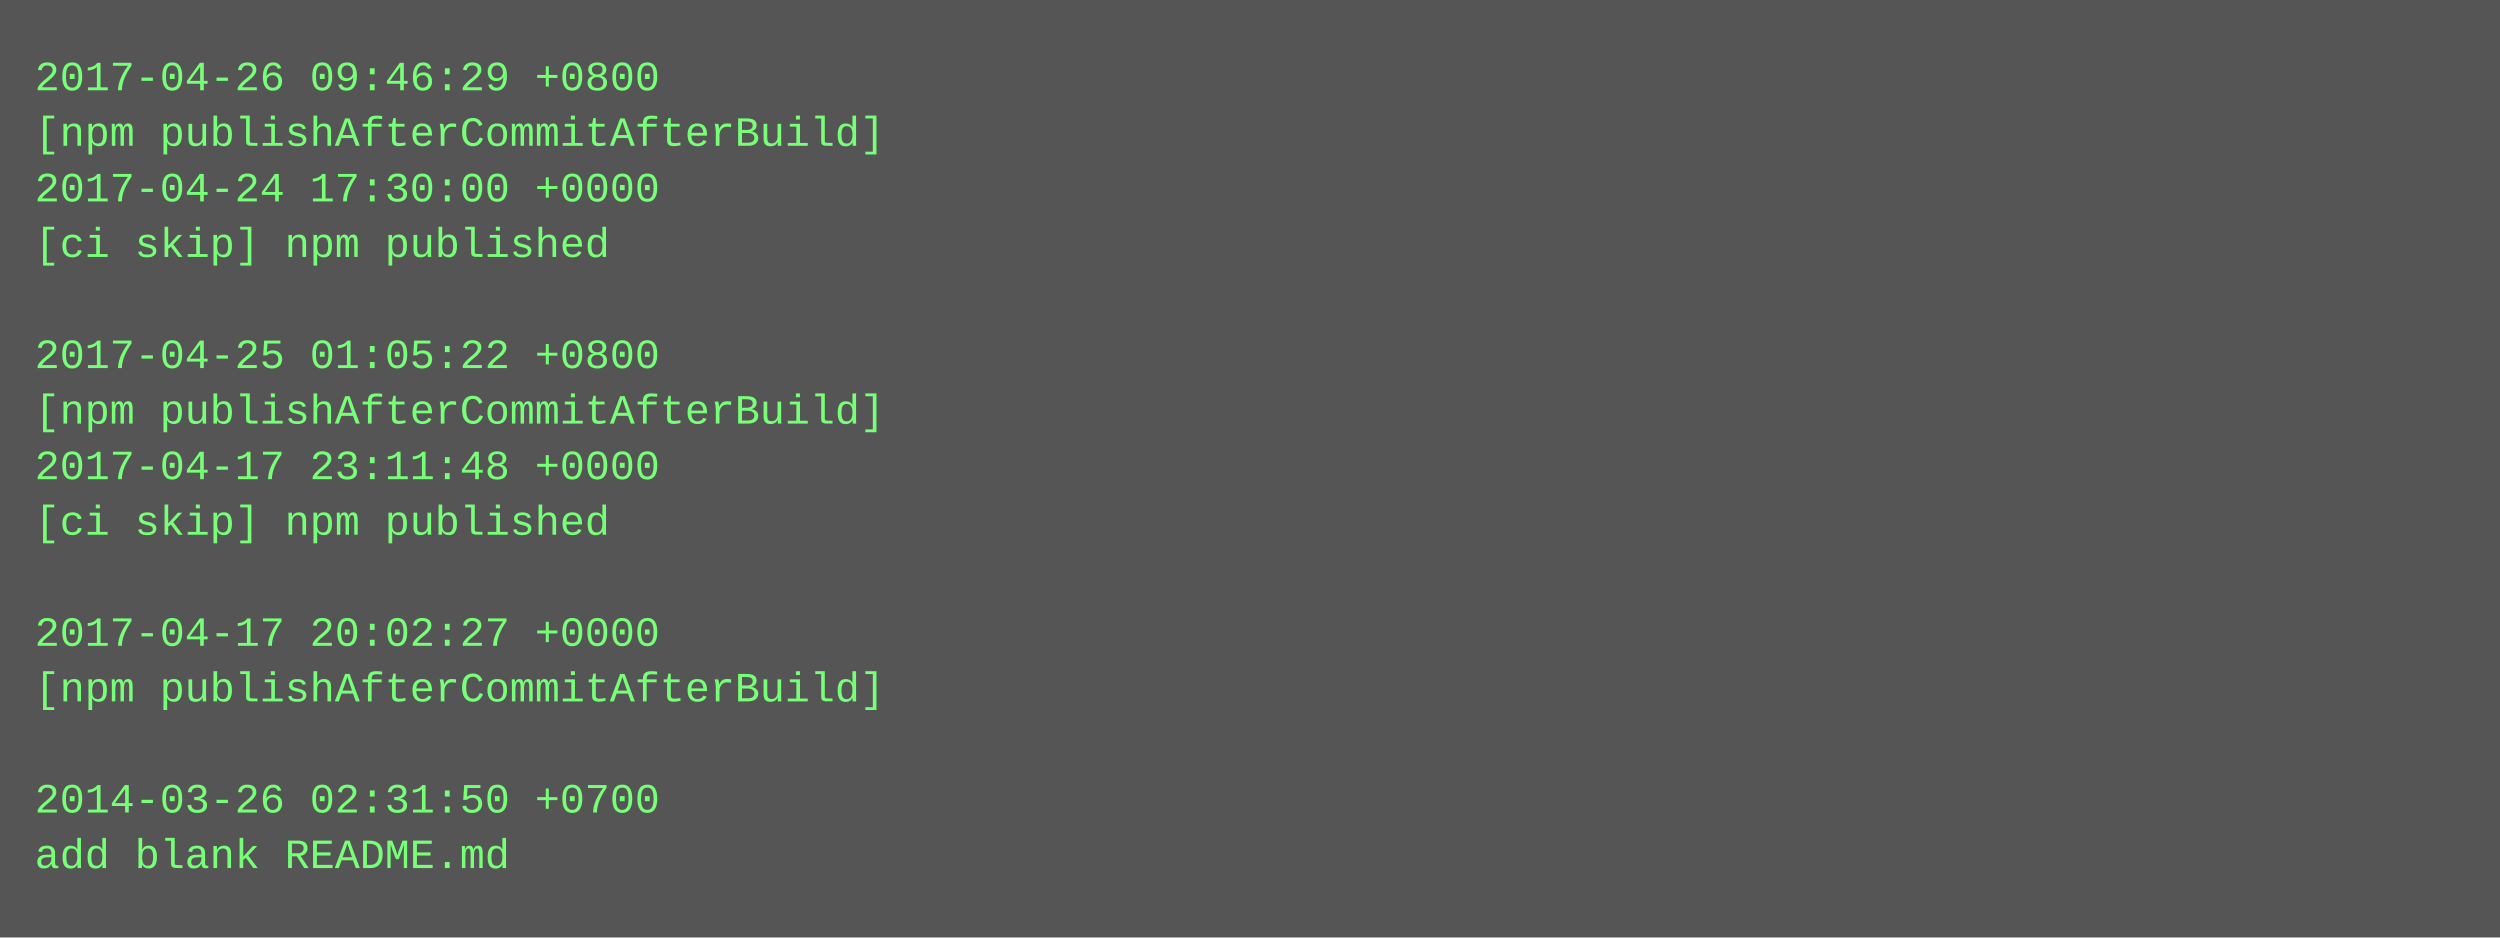
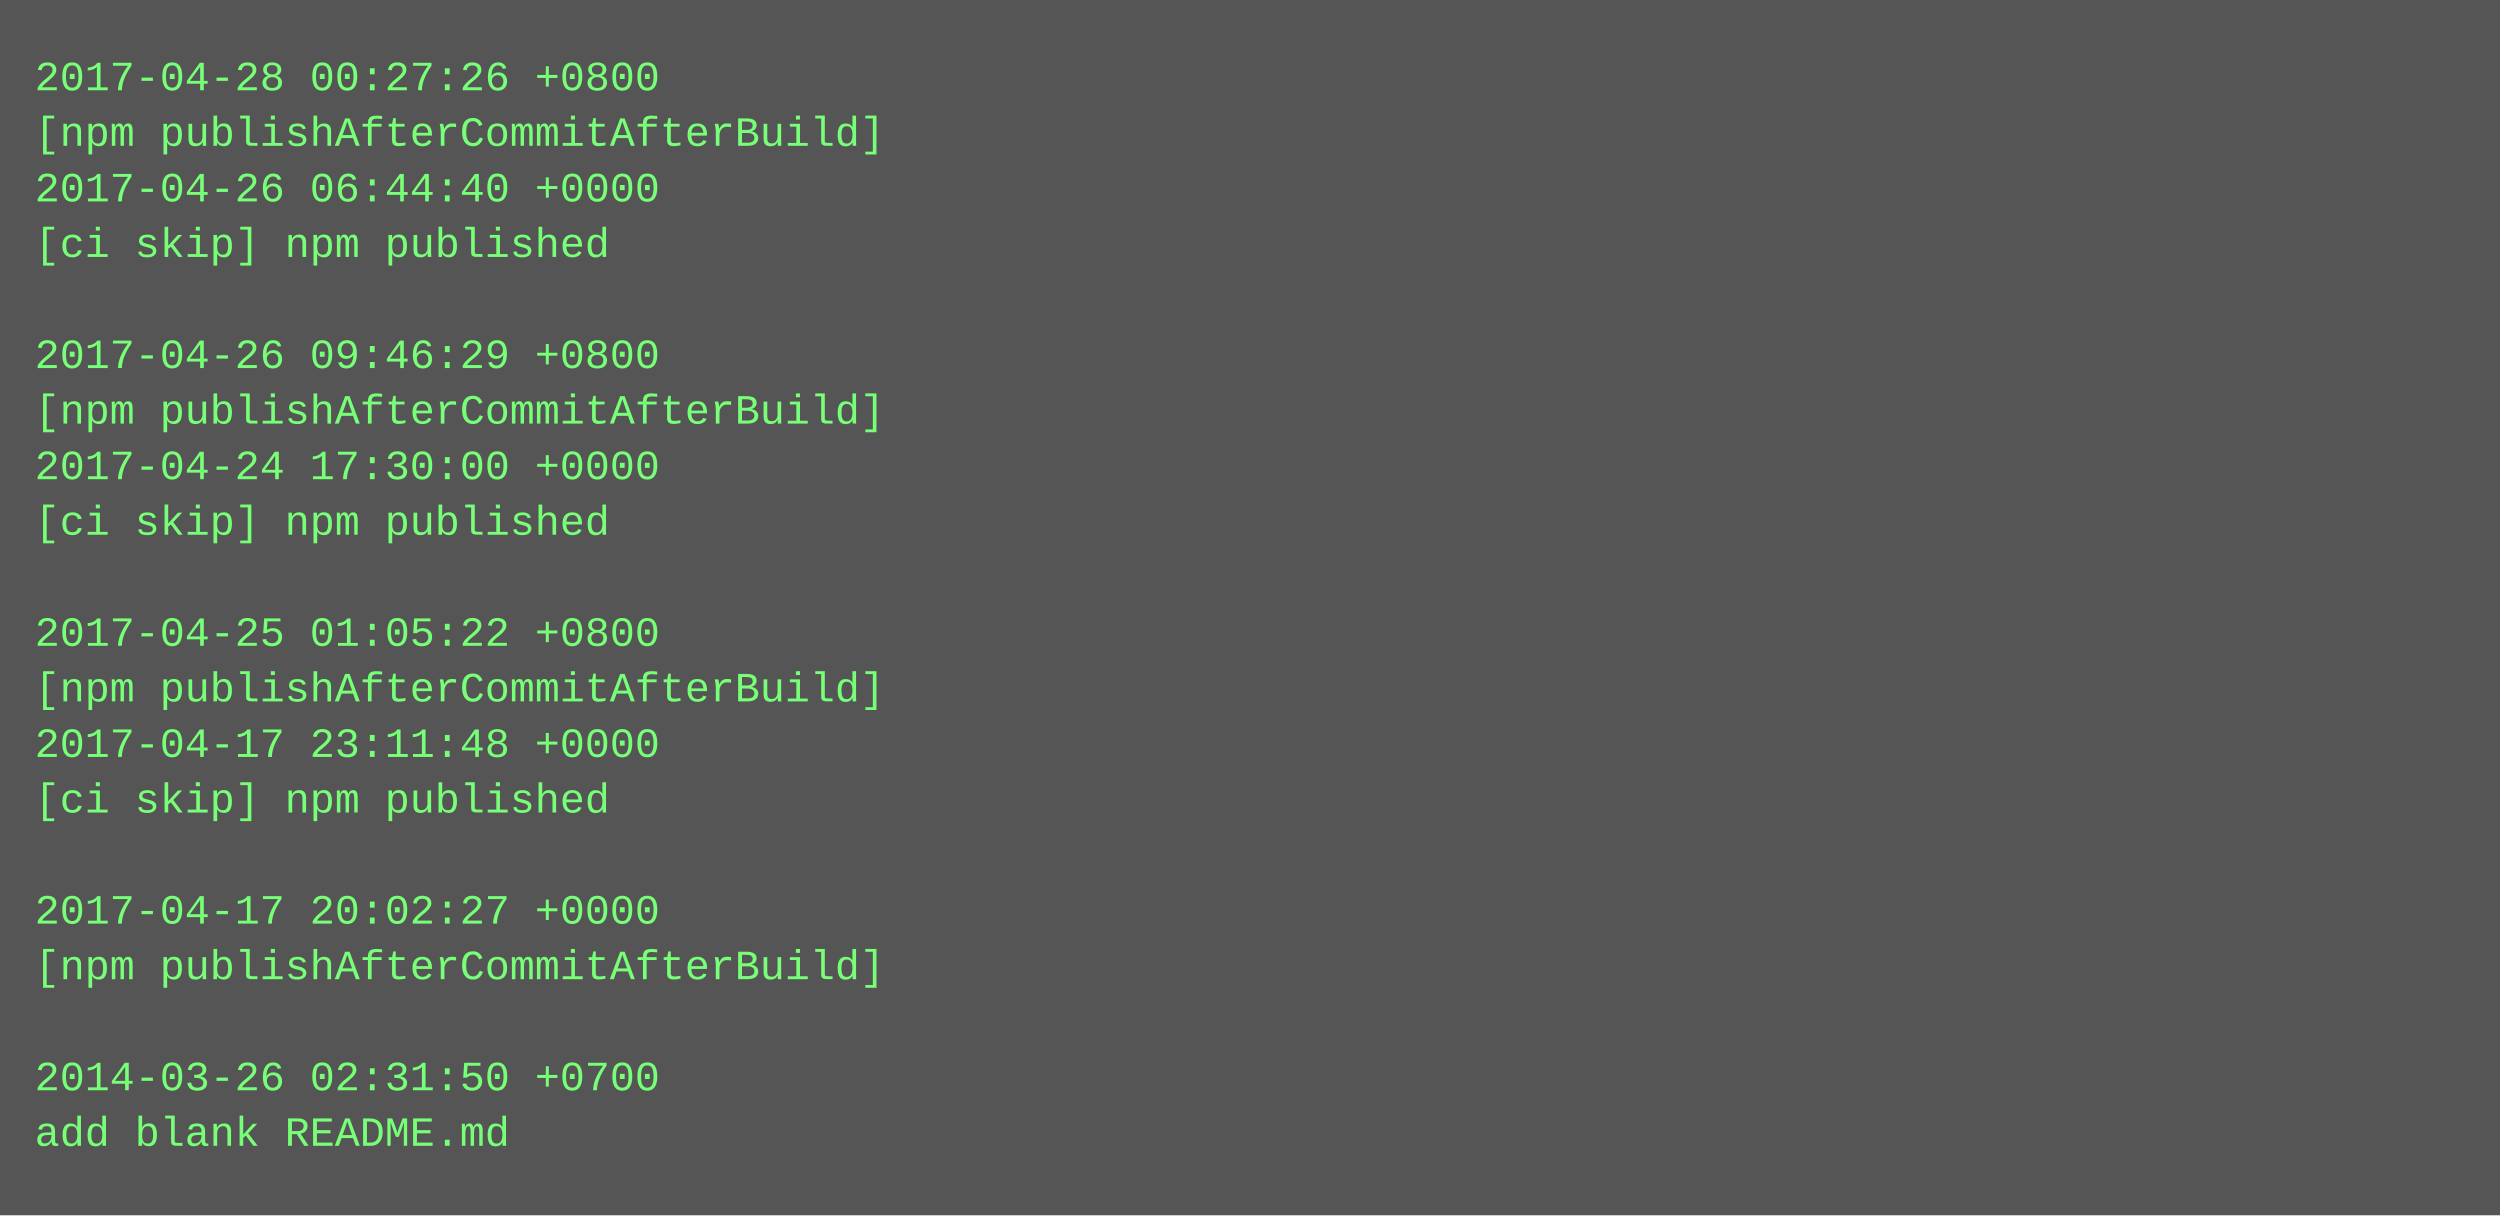
- <svg xmlns="http://www.w3.org/2000/svg" height="270" width="720">
-   <rect height="270" fill="#555" width="720" />
+ <svg xmlns="http://www.w3.org/2000/svg" height="350" width="720">
+   <rect height="350" fill="#555" width="720" />
  <text fill="#7f7" font-family="Courier New" font-size="12" xml:space="preserve">
-     <tspan x="10" y="26">2017-04-26 09:46:29 +0800</tspan>
+     <tspan x="10" y="26">2017-04-28 00:27:26 +0800</tspan>
    <tspan x="10" y="42">[npm publishAfterCommitAfterBuild]</tspan>
-     <tspan x="10" y="58">2017-04-24 17:30:00 +0000</tspan>
+     <tspan x="10" y="58">2017-04-26 06:44:40 +0000</tspan>
    <tspan x="10" y="74">[ci skip] npm published</tspan>
    <tspan x="10" y="90" />
-     <tspan x="10" y="106">2017-04-25 01:05:22 +0800</tspan>
+     <tspan x="10" y="106">2017-04-26 09:46:29 +0800</tspan>
    <tspan x="10" y="122">[npm publishAfterCommitAfterBuild]</tspan>
-     <tspan x="10" y="138">2017-04-17 23:11:48 +0000</tspan>
+     <tspan x="10" y="138">2017-04-24 17:30:00 +0000</tspan>
    <tspan x="10" y="154">[ci skip] npm published</tspan>
    <tspan x="10" y="170" />
-     <tspan x="10" y="186">2017-04-17 20:02:27 +0000</tspan>
+     <tspan x="10" y="186">2017-04-25 01:05:22 +0800</tspan>
    <tspan x="10" y="202">[npm publishAfterCommitAfterBuild]</tspan>
-     <tspan x="10" y="218" />
-     <tspan x="10" y="234">2014-03-26 02:31:50 +0700</tspan>
-     <tspan x="10" y="250">add blank README.md</tspan>
+     <tspan x="10" y="218">2017-04-17 23:11:48 +0000</tspan>
+     <tspan x="10" y="234">[ci skip] npm published</tspan>
+     <tspan x="10" y="250" />
+     <tspan x="10" y="266">2017-04-17 20:02:27 +0000</tspan>
+     <tspan x="10" y="282">[npm publishAfterCommitAfterBuild]</tspan>
+     <tspan x="10" y="298" />
+     <tspan x="10" y="314">2014-03-26 02:31:50 +0700</tspan>
+     <tspan x="10" y="330">add blank README.md</tspan>
  </text>
</svg>
